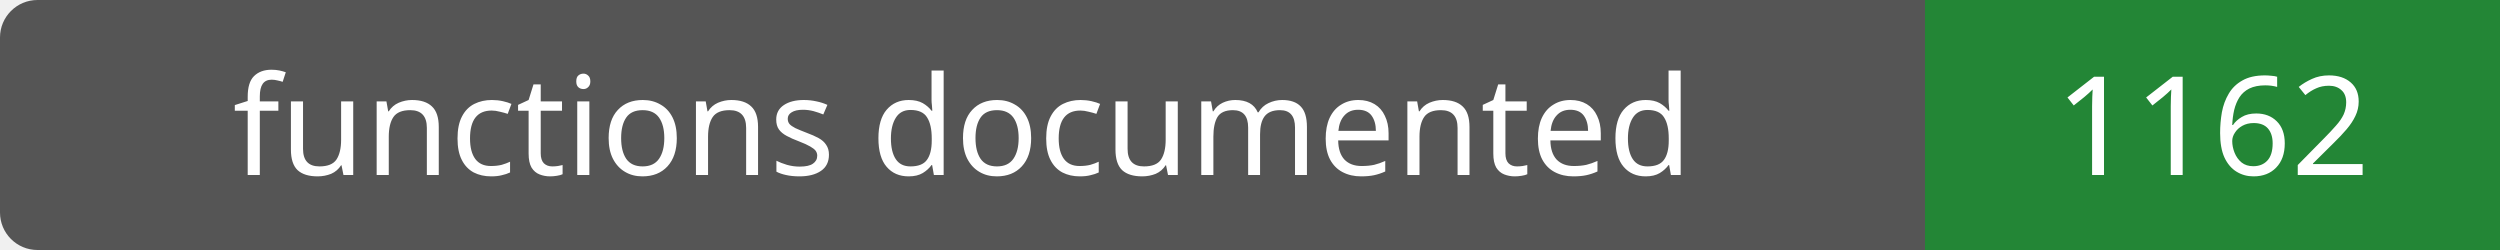
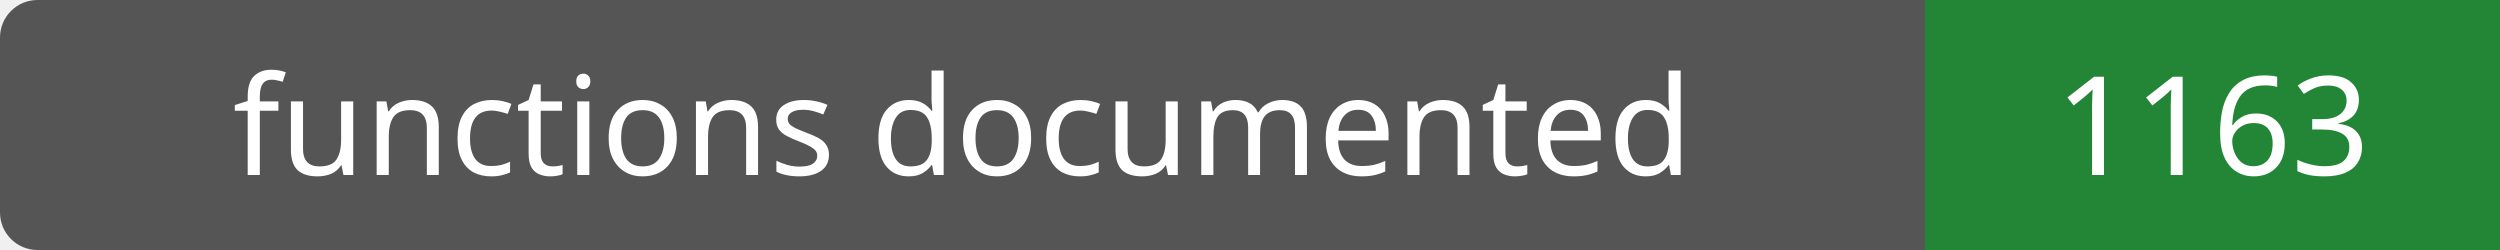
- <svg xmlns="http://www.w3.org/2000/svg" width="200" height="20" role="img" aria-label="functions documented: 1162">
+ <svg xmlns="http://www.w3.org/2000/svg" width="200" height="20" role="img" aria-label="functions documented: 1163">
  <rect width="200" height="20" rx="3" fill="#555" />
  <path fill="#238636" d="M154 0h46v20H154z" />
  <g fill="#fff" text-anchor="middle" font-family="Verdana,sans-serif" font-size="11">
    <text x="77.0" y="14">functions documented</text>
-     <text x="177.0" y="14">1162</text>
+     <text x="177.0" y="14">1163</text>
  </g>
</svg>
